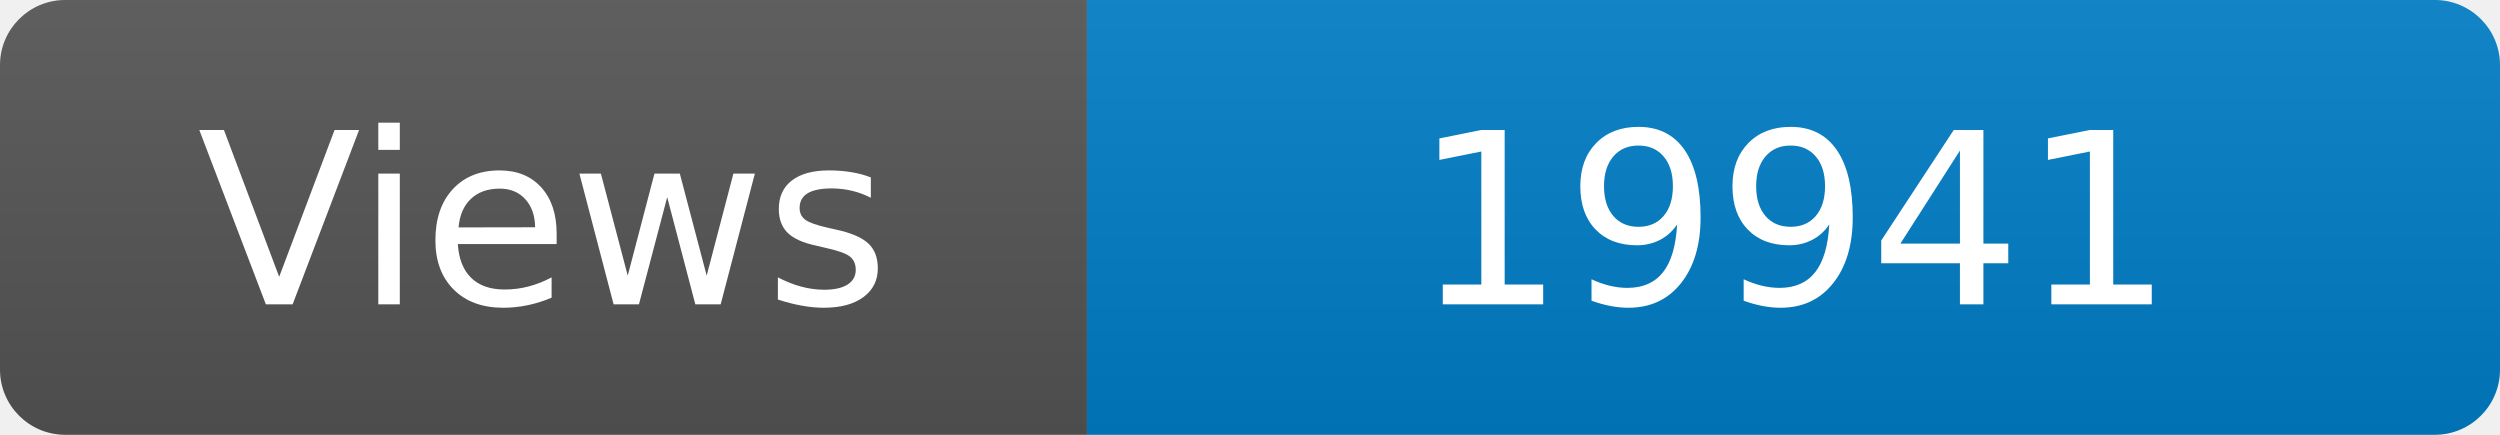
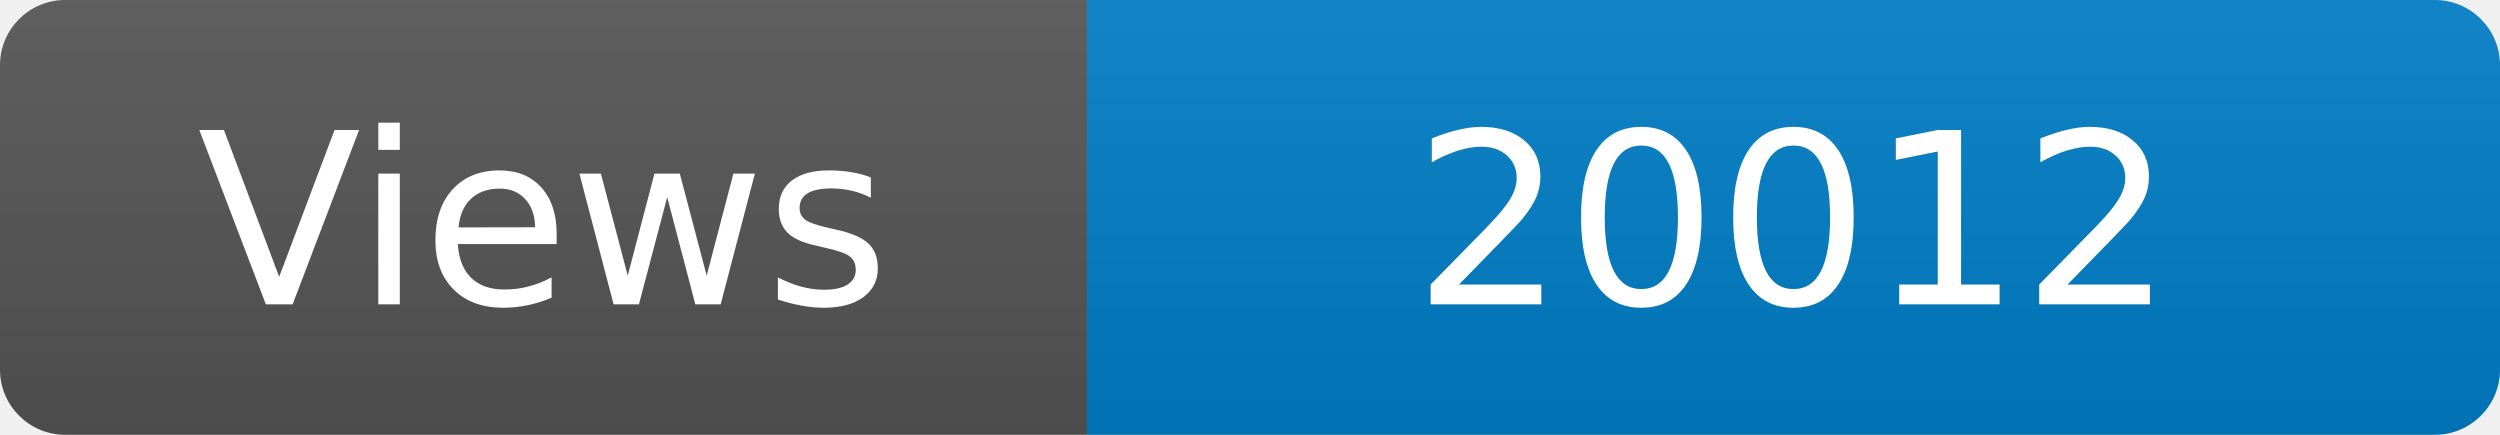
<svg xmlns="http://www.w3.org/2000/svg" width="115" height="20" role="img" aria-label="Maintained?: yes">
  <linearGradient id="s" x2="0" y2="100%">
    <stop offset="0" stop-color="#bbb" stop-opacity=".1" />
    <stop offset="1" stop-opacity=".1" />
  </linearGradient>
  <clipPath id="r">
    <rect width="115" height="20" rx="3" fill="#fff" />
  </clipPath>
  <g clip-path="url(#r)">
    <rect width="50" height="20" fill="#555" />
    <rect x="50" width="160" height="20" fill="#007ec6" />
    <rect width="115" height="20" fill="url(#s)" />
  </g>
  <g fill="#fff" text-anchor="middle" font-family="Verdana,Geneva,DejaVu Sans,sans-serif" font-size="110">
    <text x="250" y="140" transform="scale(.1)" fill="#fff">Views</text>
-     <text x="825" y="140" transform="scale(.1)" fill="#fff">19941</text>
+     <text x="825" y="140" transform="scale(.1)" fill="#fff">20012</text>
  </g>
</svg>
